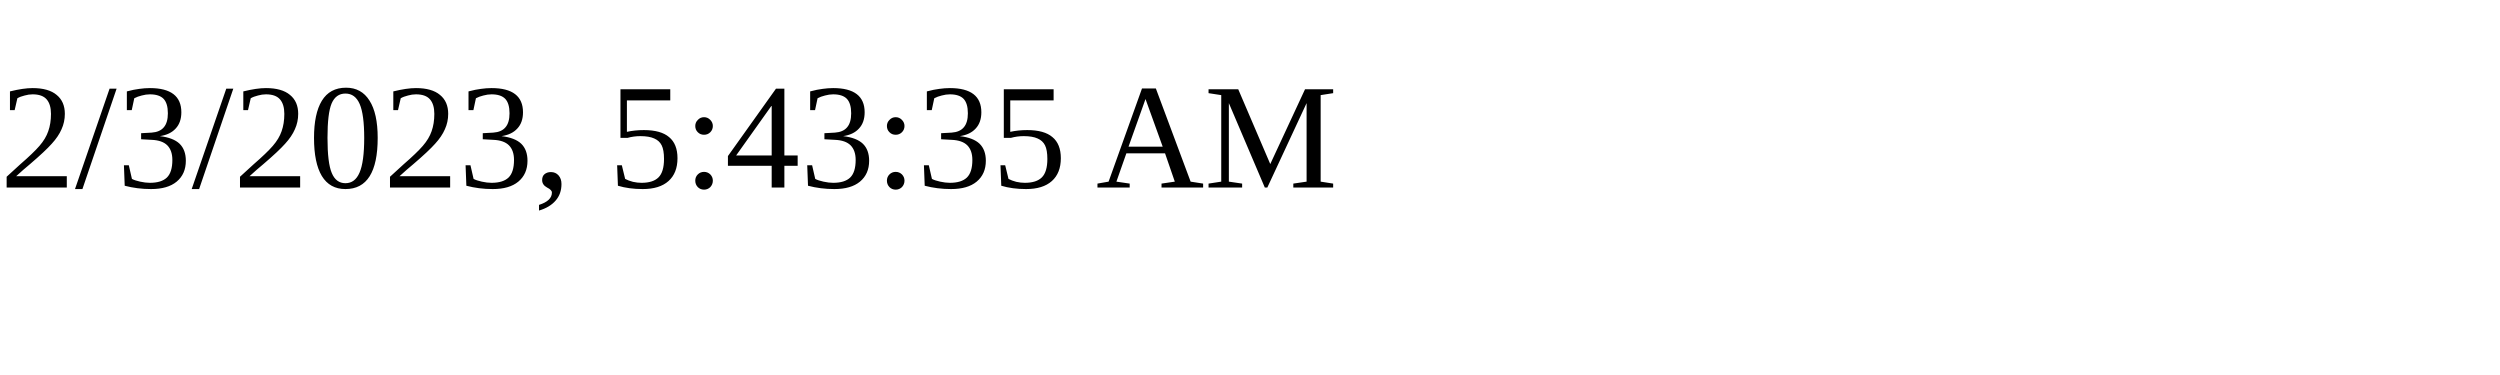
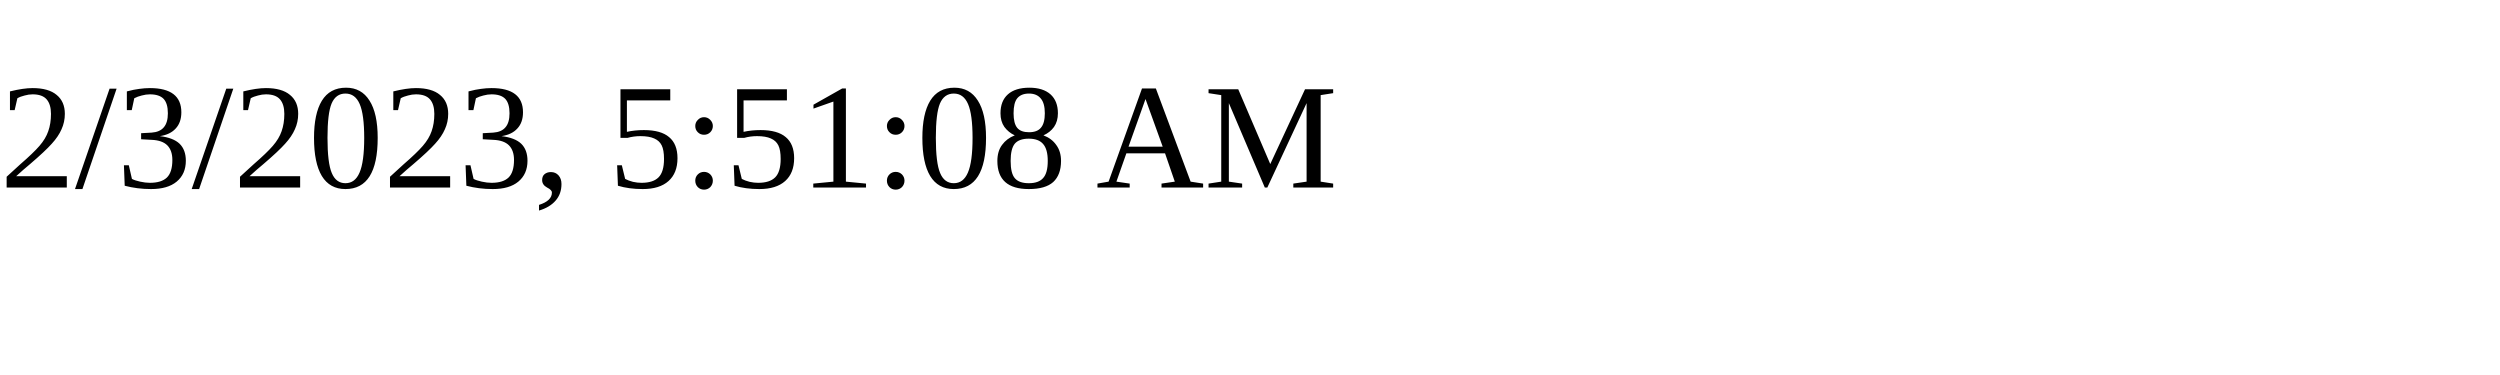
<svg xmlns="http://www.w3.org/2000/svg" height="30" width="200">
-   <text x="0" y="15">2/3/2023, 5:43:35 AM</text>
+   <text x="0" y="15">2/3/2023, 5:51:08 AM</text>
</svg>
